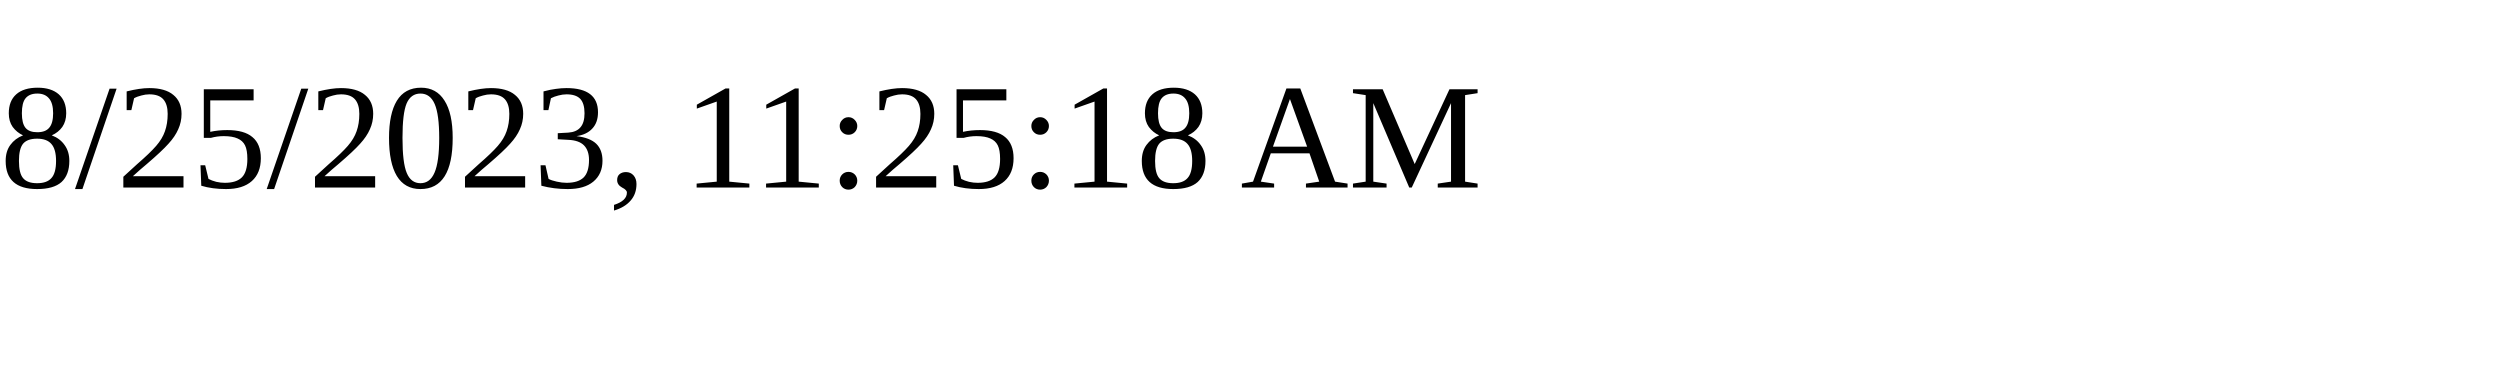
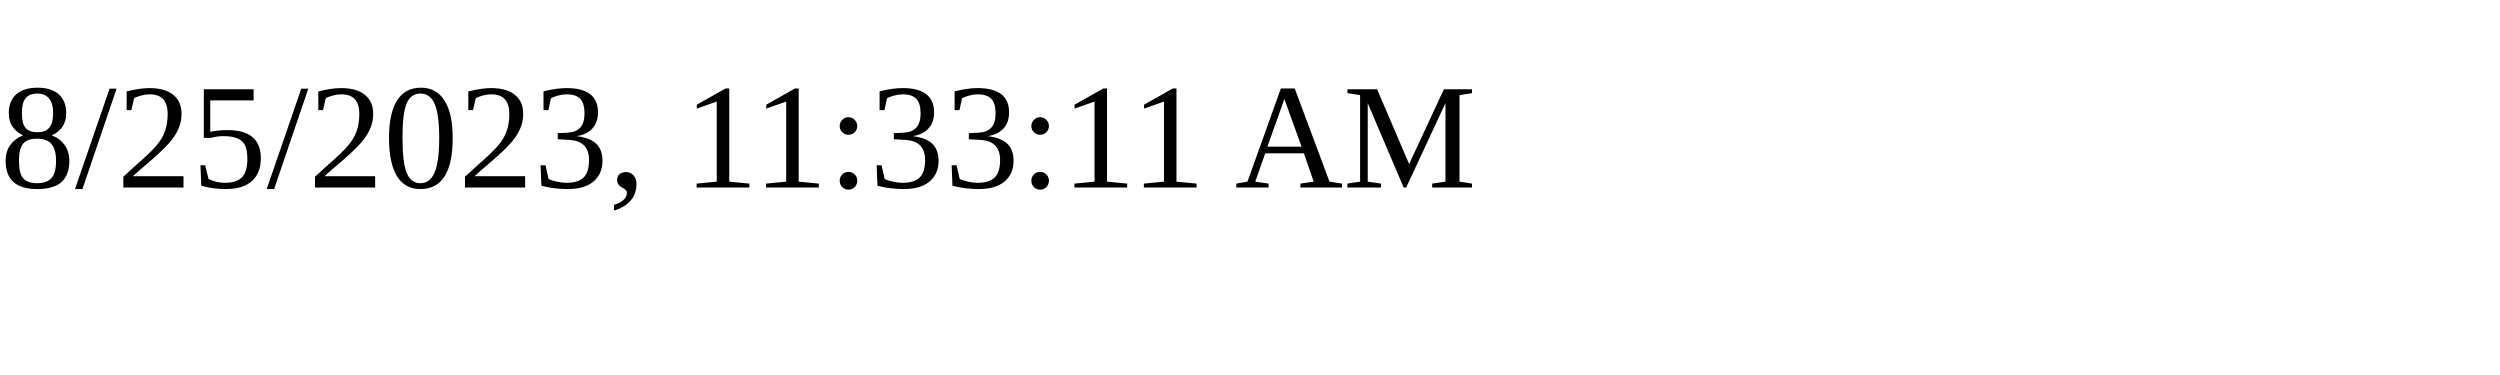
<svg xmlns="http://www.w3.org/2000/svg" height="30" width="200">
-   <text x="0" y="15">8/25/2023, 11:25:18 AM</text>
+   <text x="0" y="15">8/25/2023, 11:33:11 AM</text>
</svg>
